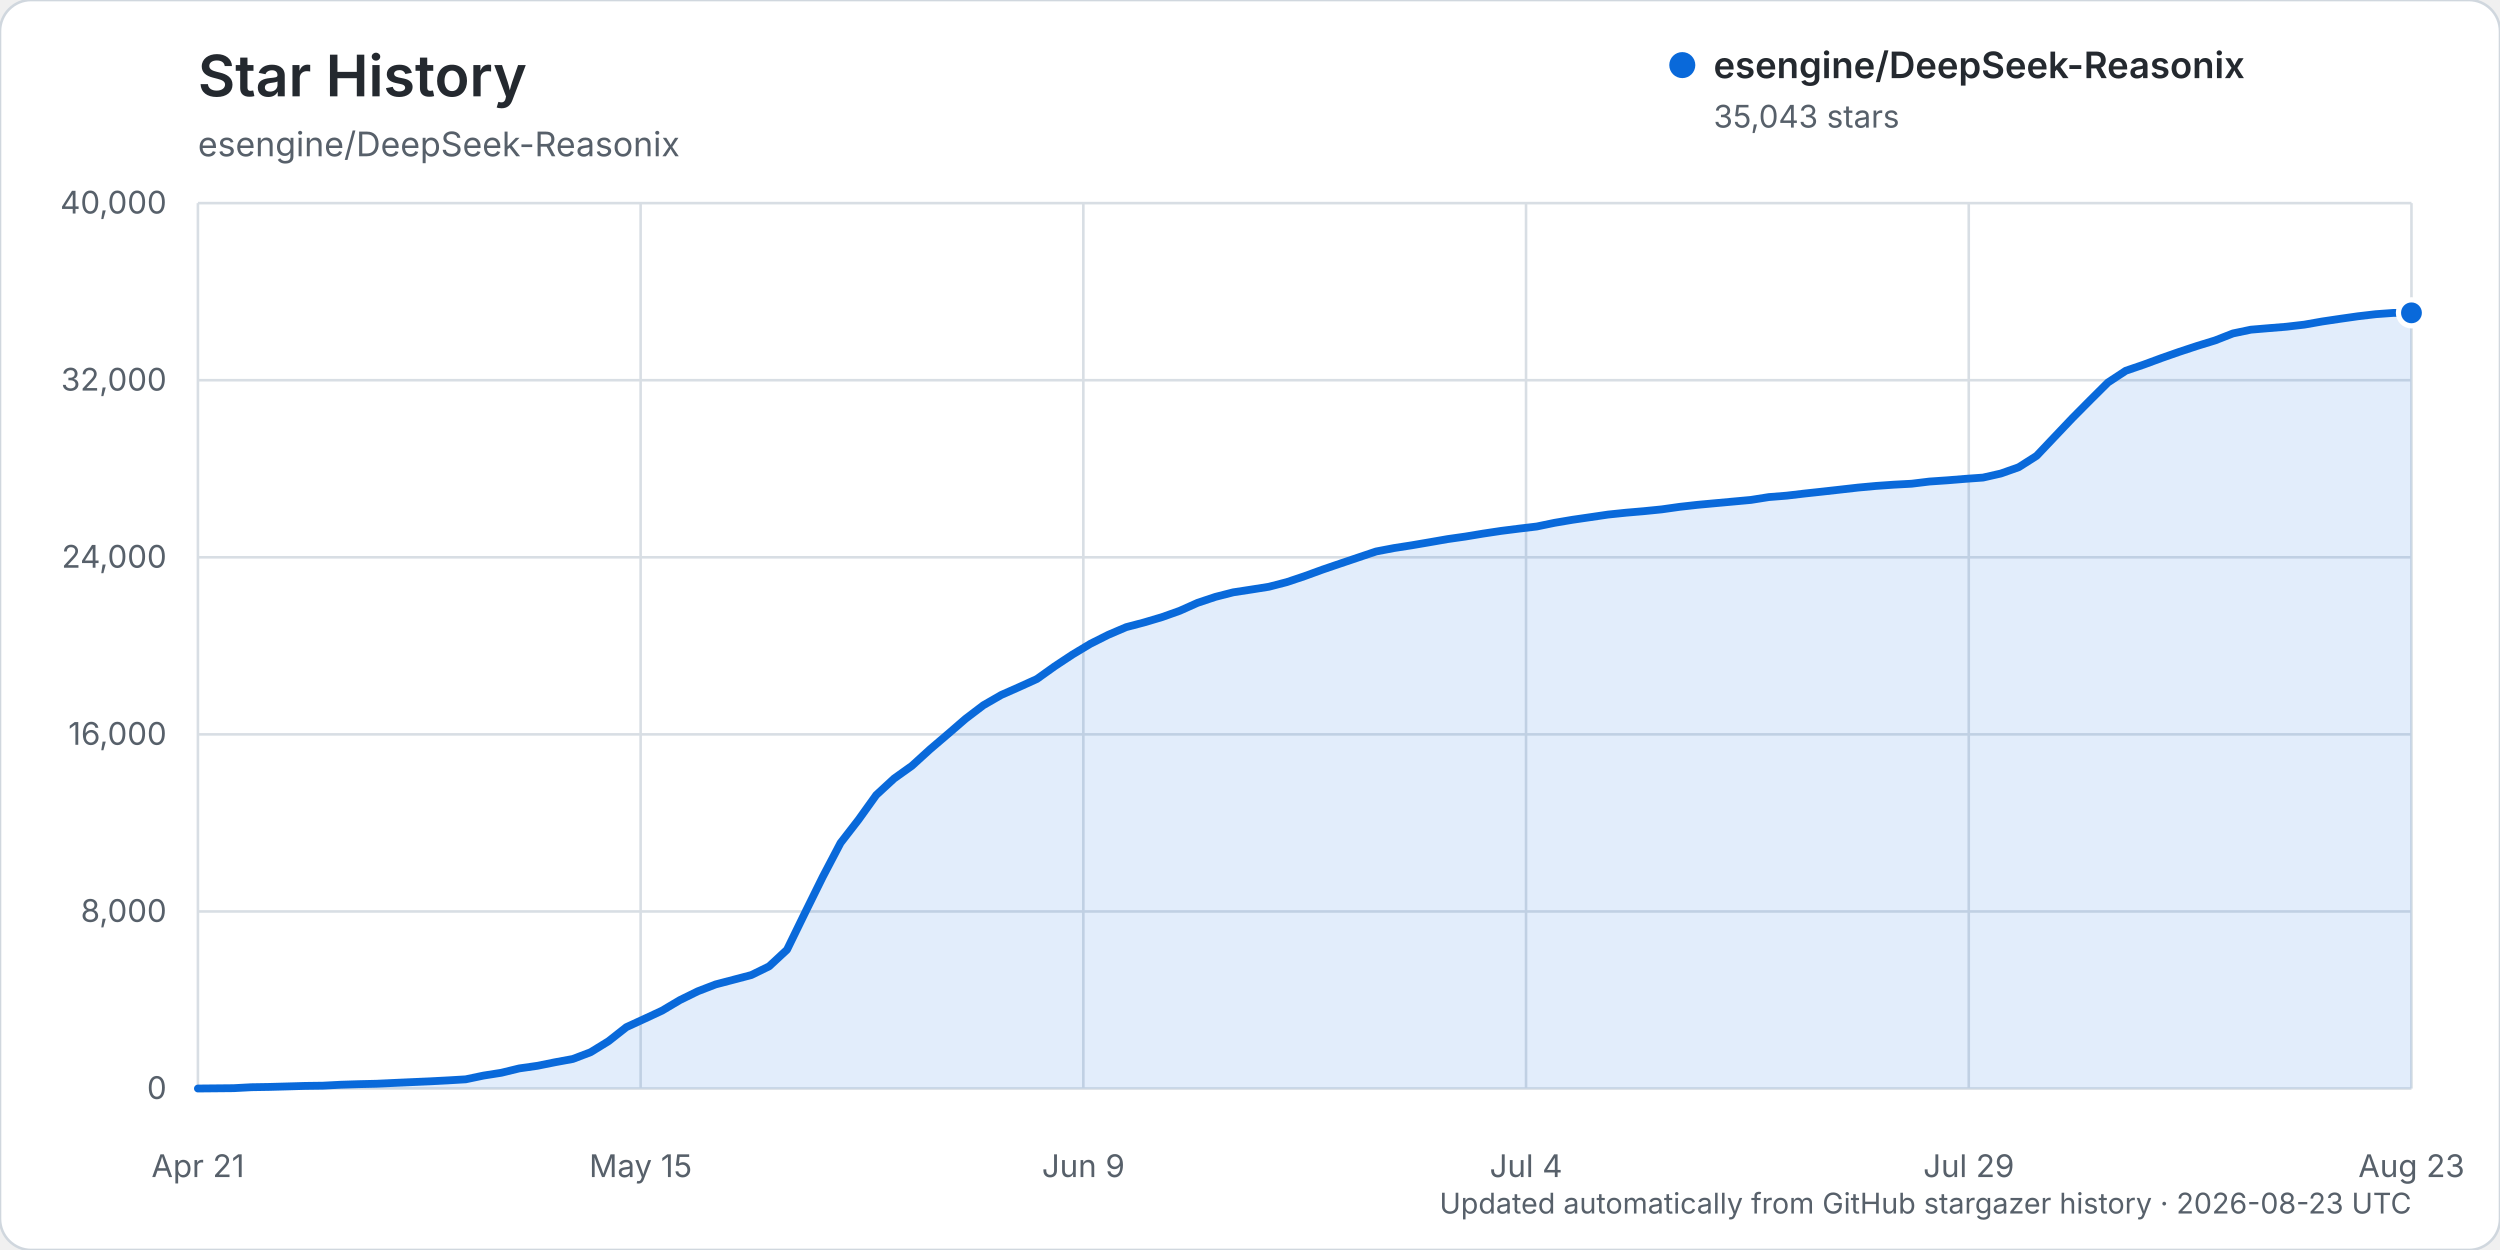
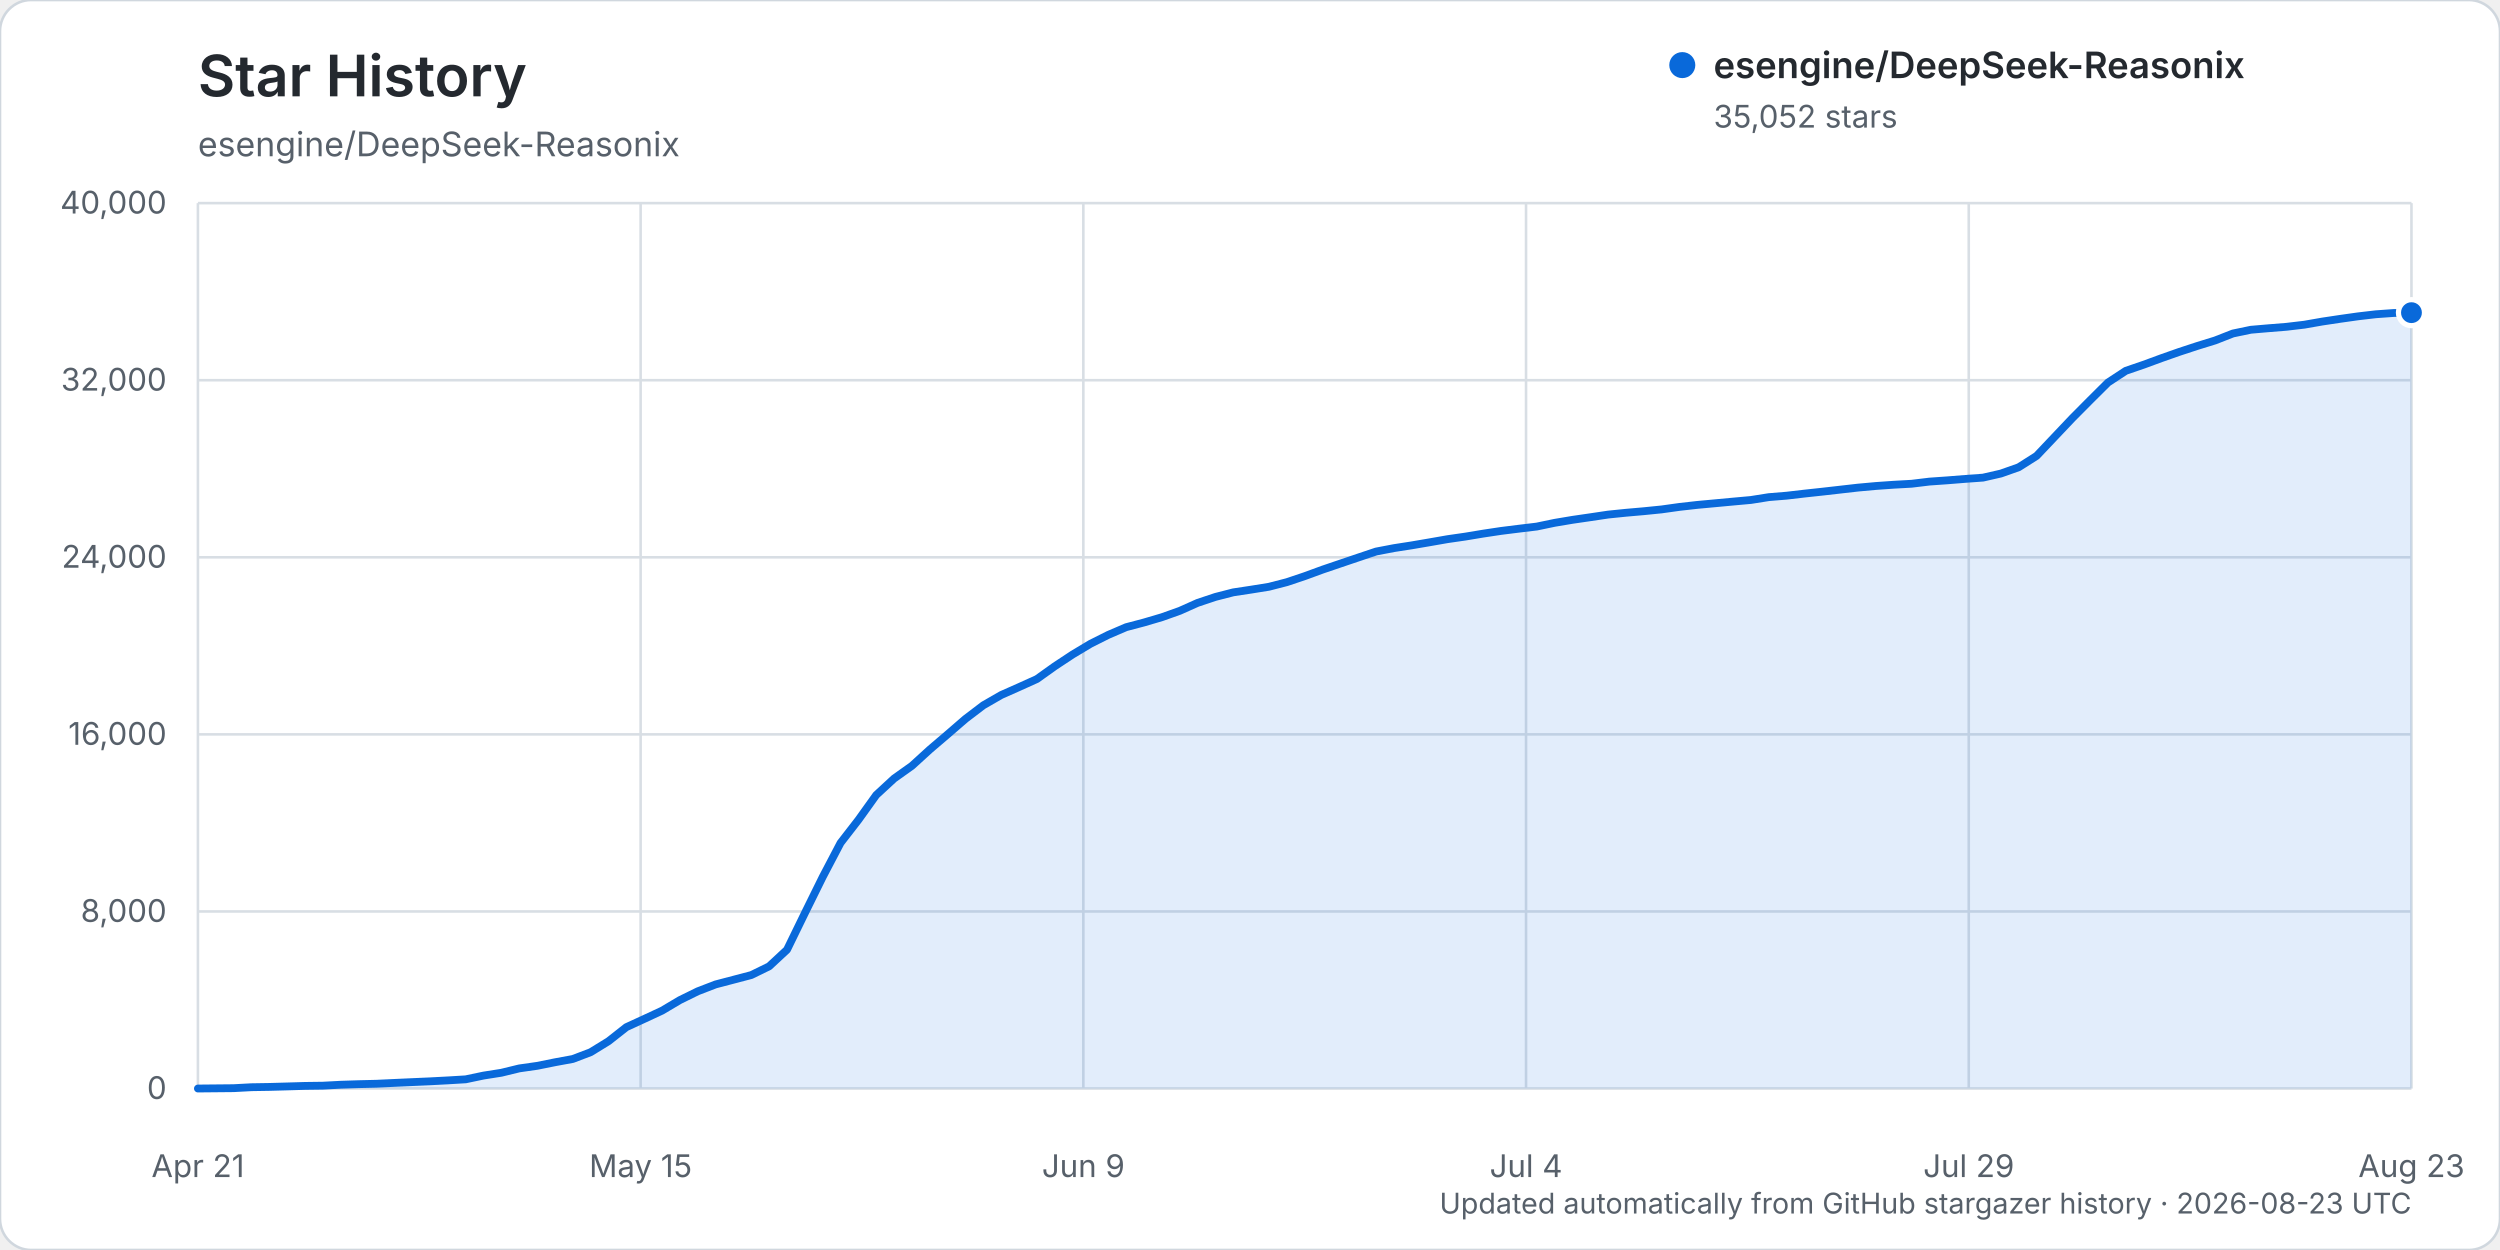
<svg xmlns="http://www.w3.org/2000/svg" width="960" height="480" viewBox="0 0 960 480" role="img" aria-labelledby="title description">
  <rect width="960" height="480" rx="12" fill="#ffffff" stroke="#d0d7de" />
  <text x="76" y="37" fill="#24292f" font-family="-apple-system, BlinkMacSystemFont, 'Segoe UI', sans-serif" font-size="22" font-weight="600">Star History</text>
  <text x="76" y="60" fill="#57606a" font-family="-apple-system, BlinkMacSystemFont, 'Segoe UI', sans-serif" font-size="13">esengine/DeepSeek-Reasonix</text>
  <g font-family="-apple-system, BlinkMacSystemFont, 'Segoe UI', sans-serif">
    <line x1="76" y1="418.00" x2="926" y2="418.00" stroke="#d8dee4" stroke-width="1" />
    <text x="64" y="422.00" text-anchor="end" fill="#57606a" font-size="12">0</text>
    <line x1="76" y1="350.00" x2="926" y2="350.00" stroke="#d8dee4" stroke-width="1" />
    <text x="64" y="354.00" text-anchor="end" fill="#57606a" font-size="12">8,000</text>
    <line x1="76" y1="282.00" x2="926" y2="282.00" stroke="#d8dee4" stroke-width="1" />
    <text x="64" y="286.00" text-anchor="end" fill="#57606a" font-size="12">16,000</text>
    <line x1="76" y1="214.00" x2="926" y2="214.00" stroke="#d8dee4" stroke-width="1" />
    <text x="64" y="218.00" text-anchor="end" fill="#57606a" font-size="12">24,000</text>
    <line x1="76" y1="146.00" x2="926" y2="146.00" stroke="#d8dee4" stroke-width="1" />
    <text x="64" y="150.00" text-anchor="end" fill="#57606a" font-size="12">32,000</text>
    <line x1="76" y1="78.00" x2="926" y2="78.00" stroke="#d8dee4" stroke-width="1" />
    <text x="64" y="82.00" text-anchor="end" fill="#57606a" font-size="12">40,000</text>
    <line x1="76.00" y1="78" x2="76.00" y2="418" stroke="#d8dee4" stroke-width="1" />
    <text x="76.00" y="452" text-anchor="middle" fill="#57606a" font-size="12">Apr 21</text>
    <line x1="246.00" y1="78" x2="246.00" y2="418" stroke="#d8dee4" stroke-width="1" />
    <text x="246.00" y="452" text-anchor="middle" fill="#57606a" font-size="12">May 15</text>
    <line x1="416.00" y1="78" x2="416.00" y2="418" stroke="#d8dee4" stroke-width="1" />
    <text x="416.00" y="452" text-anchor="middle" fill="#57606a" font-size="12">Jun 9</text>
    <line x1="586.00" y1="78" x2="586.00" y2="418" stroke="#d8dee4" stroke-width="1" />
    <text x="586.00" y="452" text-anchor="middle" fill="#57606a" font-size="12">Jul 4</text>
    <line x1="756.00" y1="78" x2="756.00" y2="418" stroke="#d8dee4" stroke-width="1" />
    <text x="756.00" y="452" text-anchor="middle" fill="#57606a" font-size="12">Jul 29</text>
    <line x1="926.00" y1="78" x2="926.00" y2="418" stroke="#d8dee4" stroke-width="1" />
    <text x="926.00" y="452" text-anchor="middle" fill="#57606a" font-size="12">Aug 23</text>
-     <path d="M76.00,417.99 L89.71,417.86 L96.56,417.49 L103.42,417.38 L110.27,417.19 L117.13,416.99 L123.98,416.90 L130.84,416.54 L137.69,416.32 L144.55,416.16 L151.40,415.84 L158.26,415.53 L165.11,415.23 L171.97,414.87 L178.82,414.46 L185.68,413.02 L192.53,411.94 L199.39,410.27 L206.24,409.29 L213.10,407.91 L219.95,406.65 L226.81,404.04 L233.66,399.83 L240.52,394.43 L247.37,391.28 L254.23,388.09 L261.08,384.03 L267.94,380.66 L274.79,378.02 L281.65,376.22 L288.50,374.42 L295.35,371.07 L302.21,364.70 L309.06,350.65 L315.92,336.75 L322.77,323.69 L329.63,314.84 L336.48,305.28 L343.34,298.95 L350.19,294.06 L357.05,287.81 L363.90,281.96 L370.76,276.03 L377.61,270.82 L384.47,266.87 L391.32,263.84 L398.18,260.73 L405.03,255.84 L411.89,251.31 L418.74,247.20 L425.60,243.76 L432.45,240.83 L439.31,239.02 L446.16,236.99 L453.02,234.55 L459.87,231.49 L466.73,229.20 L473.58,227.45 L480.44,226.40 L487.29,225.31 L494.15,223.53 L501.00,221.23 L507.85,218.73 L514.71,216.39 L521.56,214.08 L528.42,211.77 L535.27,210.46 L542.13,209.39 L548.98,208.22 L555.84,207.02 L562.69,206.04 L569.55,204.90 L576.40,203.87 L583.26,203.00 L590.11,202.18 L596.97,200.76 L603.82,199.60 L610.68,198.60 L617.53,197.59 L624.39,196.88 L631.24,196.29 L638.10,195.60 L644.95,194.63 L651.81,193.86 L658.66,193.23 L665.52,192.60 L672.37,191.97 L679.23,190.88 L686.08,190.33 L692.94,189.52 L699.79,188.78 L706.65,188.01 L713.50,187.23 L720.35,186.60 L727.21,186.12 L734.06,185.75 L740.92,184.91 L747.77,184.44 L754.63,183.88 L761.48,183.39 L768.34,181.83 L775.19,179.41 L782.05,175.05 L788.90,167.82 L795.76,160.59 L802.61,153.68 L809.47,146.86 L816.32,142.36 L823.18,140.02 L830.03,137.49 L836.89,135.09 L843.74,132.83 L850.60,130.72 L857.45,128.04 L864.31,126.60 L871.16,126.02 L878.02,125.46 L884.87,124.66 L891.73,123.45 L898.58,122.43 L905.44,121.45 L912.29,120.65 L919.15,120.15 L926.00,120.13 L926.00,418.00 L76.00,418.00 Z" fill="#0969da" opacity="0.12" />
-     <path d="M76.00,417.99 L89.71,417.86 L96.56,417.49 L103.42,417.38 L110.27,417.19 L117.13,416.99 L123.98,416.90 L130.84,416.54 L137.69,416.32 L144.55,416.16 L151.40,415.84 L158.26,415.53 L165.11,415.23 L171.97,414.87 L178.82,414.46 L185.68,413.02 L192.53,411.94 L199.39,410.27 L206.24,409.29 L213.10,407.91 L219.95,406.65 L226.81,404.04 L233.66,399.83 L240.52,394.43 L247.37,391.28 L254.23,388.09 L261.08,384.03 L267.94,380.66 L274.79,378.02 L281.65,376.22 L288.50,374.42 L295.35,371.07 L302.21,364.70 L309.06,350.65 L315.92,336.75 L322.77,323.69 L329.63,314.84 L336.48,305.28 L343.34,298.95 L350.19,294.06 L357.05,287.81 L363.90,281.96 L370.76,276.03 L377.61,270.82 L384.47,266.87 L391.32,263.84 L398.18,260.73 L405.03,255.84 L411.89,251.31 L418.74,247.20 L425.60,243.76 L432.45,240.83 L439.31,239.02 L446.16,236.99 L453.02,234.55 L459.87,231.49 L466.73,229.20 L473.58,227.45 L480.44,226.40 L487.29,225.31 L494.15,223.53 L501.00,221.23 L507.85,218.73 L514.71,216.39 L521.56,214.08 L528.42,211.77 L535.27,210.46 L542.13,209.39 L548.98,208.22 L555.84,207.02 L562.69,206.04 L569.55,204.90 L576.40,203.87 L583.26,203.00 L590.11,202.18 L596.97,200.76 L603.82,199.60 L610.68,198.60 L617.53,197.59 L624.39,196.88 L631.24,196.29 L638.10,195.60 L644.95,194.63 L651.81,193.86 L658.66,193.23 L665.52,192.60 L672.37,191.97 L679.23,190.88 L686.08,190.33 L692.94,189.52 L699.79,188.78 L706.65,188.01 L713.50,187.23 L720.35,186.60 L727.21,186.12 L734.06,185.75 L740.92,184.91 L747.77,184.44 L754.63,183.88 L761.48,183.39 L768.34,181.83 L775.19,179.41 L782.05,175.05 L788.90,167.82 L795.76,160.59 L802.61,153.68 L809.47,146.86 L816.32,142.36 L823.18,140.02 L830.03,137.49 L836.89,135.09 L843.74,132.83 L850.60,130.72 L857.45,128.04 L864.31,126.60 L871.16,126.02 L878.02,125.46 L884.87,124.66 L891.73,123.45 L898.58,122.43 L905.44,121.45 L912.29,120.65 L919.15,120.15 L926.00,120.13" fill="none" stroke="#0969da" stroke-width="3" stroke-linecap="round" stroke-linejoin="round" />
-     <circle cx="926.00" cy="120.13" r="5" fill="#0969da" stroke="#ffffff" stroke-width="2" />
+     <path d="M76.00,417.99 L89.71,417.86 L96.56,417.49 L103.42,417.38 L110.27,417.19 L117.13,416.99 L123.98,416.90 L130.84,416.54 L137.69,416.32 L144.55,416.16 L151.40,415.84 L158.26,415.53 L165.11,415.23 L171.97,414.87 L178.82,414.46 L185.68,413.02 L192.53,411.94 L199.39,410.27 L206.24,409.29 L213.10,407.91 L219.95,406.65 L226.81,404.04 L233.66,399.83 L240.52,394.43 L247.37,391.28 L254.23,388.09 L261.08,384.03 L267.94,380.66 L274.79,378.02 L281.65,376.22 L288.50,374.42 L295.35,371.07 L302.21,364.70 L309.06,350.65 L315.92,336.75 L322.77,323.69 L329.63,314.84 L336.48,305.28 L343.34,298.95 L350.19,294.07 L357.05,287.82 L363.90,281.97 L370.76,276.04 L377.61,270.83 L384.47,266.88 L391.32,263.84 L398.18,260.74 L405.03,255.85 L411.89,251.32 L418.74,247.22 L425.60,243.78 L432.45,240.84 L439.31,239.03 L446.16,237.01 L453.02,234.57 L459.87,231.51 L466.73,229.22 L473.58,227.46 L480.44,226.42 L487.29,225.32 L494.15,223.55 L501.00,221.25 L507.85,218.74 L514.71,216.41 L521.56,214.09 L528.42,211.79 L535.27,210.48 L542.13,209.41 L548.98,208.24 L555.84,207.04 L562.69,206.05 L569.55,204.91 L576.40,203.88 L583.26,203.02 L590.11,202.20 L596.97,200.77 L603.82,199.62 L610.68,198.62 L617.53,197.60 L624.39,196.90 L631.24,196.30 L638.10,195.61 L644.95,194.65 L651.81,193.88 L658.66,193.25 L665.52,192.61 L672.37,191.99 L679.23,190.90 L686.08,190.34 L692.94,189.54 L699.79,188.80 L706.65,188.02 L713.50,187.24 L720.35,186.62 L727.21,186.14 L734.06,185.76 L740.92,184.93 L747.77,184.45 L754.63,183.90 L761.48,183.41 L768.34,181.84 L775.19,179.42 L782.05,175.07 L788.90,167.84 L795.76,160.60 L802.61,153.70 L809.47,146.88 L816.32,142.39 L823.18,140.04 L830.03,137.52 L836.89,135.11 L843.74,132.86 L850.60,130.74 L857.45,128.06 L864.31,126.63 L871.16,126.04 L878.02,125.49 L884.87,124.68 L891.73,123.48 L898.58,122.45 L905.44,121.48 L912.29,120.68 L919.15,120.19 L926.00,120.06 L926.00,418.00 L76.00,418.00 Z" fill="#0969da" opacity="0.12" />
+     <path d="M76.00,417.99 L89.71,417.86 L96.56,417.49 L103.42,417.38 L110.27,417.19 L117.13,416.99 L123.98,416.90 L130.84,416.54 L137.69,416.32 L144.55,416.16 L151.40,415.84 L158.26,415.53 L165.11,415.23 L171.97,414.87 L178.82,414.46 L185.68,413.02 L192.53,411.94 L199.39,410.27 L206.24,409.29 L213.10,407.91 L219.95,406.65 L226.81,404.04 L233.66,399.83 L240.52,394.43 L247.37,391.28 L254.23,388.09 L261.08,384.03 L267.94,380.66 L274.79,378.02 L281.65,376.22 L288.50,374.42 L295.35,371.07 L302.21,364.70 L309.06,350.65 L315.92,336.75 L322.77,323.69 L329.63,314.84 L336.48,305.28 L343.34,298.95 L350.19,294.07 L357.05,287.82 L363.90,281.97 L370.76,276.04 L377.61,270.83 L384.47,266.88 L391.32,263.84 L398.18,260.74 L405.03,255.85 L411.89,251.32 L418.74,247.22 L425.60,243.78 L432.45,240.84 L439.31,239.03 L446.16,237.01 L453.02,234.57 L459.87,231.51 L466.73,229.22 L473.58,227.46 L480.44,226.42 L487.29,225.32 L494.15,223.55 L501.00,221.25 L507.85,218.74 L514.71,216.41 L521.56,214.09 L528.42,211.79 L535.27,210.48 L542.13,209.41 L548.98,208.24 L555.84,207.04 L562.69,206.05 L569.55,204.91 L576.40,203.88 L583.26,203.02 L590.11,202.20 L596.97,200.77 L603.82,199.62 L610.68,198.62 L617.53,197.60 L624.39,196.90 L631.24,196.30 L638.10,195.61 L644.95,194.65 L651.81,193.88 L658.66,193.25 L665.52,192.61 L672.37,191.99 L679.23,190.90 L686.08,190.34 L692.94,189.54 L699.79,188.80 L706.65,188.02 L713.50,187.24 L720.35,186.62 L727.21,186.14 L734.06,185.76 L740.92,184.93 L747.77,184.45 L754.63,183.90 L761.48,183.41 L768.34,181.84 L775.19,179.42 L782.05,175.07 L788.90,167.84 L795.76,160.60 L802.61,153.70 L809.47,146.88 L816.32,142.39 L823.18,140.04 L830.03,137.52 L836.89,135.11 L843.74,132.86 L850.60,130.74 L857.45,128.06 L864.31,126.63 L871.16,126.04 L878.02,125.49 L884.87,124.68 L891.73,123.48 L898.58,122.45 L905.44,121.48 L912.29,120.68 L919.15,120.19 L926.00,120.06" fill="none" stroke="#0969da" stroke-width="3" stroke-linecap="round" stroke-linejoin="round" />
+     <circle cx="926.00" cy="120.06" r="5" fill="#0969da" stroke="#ffffff" stroke-width="2" />
    <g transform="translate(646, 25)">
      <circle cx="0" cy="0" r="5" fill="#0969da" />
      <text x="12" y="5" fill="#24292f" font-size="14" font-weight="600">esengine/DeepSeek-Reasonix</text>
-       <text x="12" y="24" fill="#57606a" font-size="12">35,043 stars</text>
+       <text x="12" y="24" fill="#57606a" font-size="12">35,052 stars</text>
    </g>
    <text x="926" y="466" text-anchor="end" fill="#57606a" font-size="11">Updated automatically from GitHub stargazer history · 2026-08-23 UTC</text>
  </g>
</svg>
